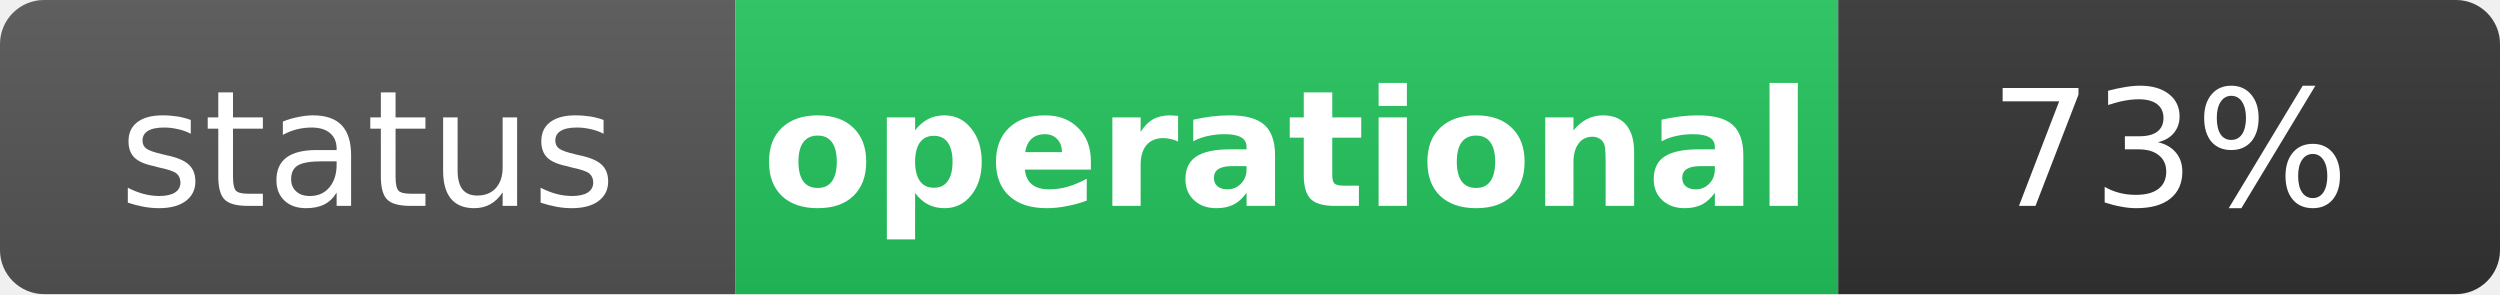
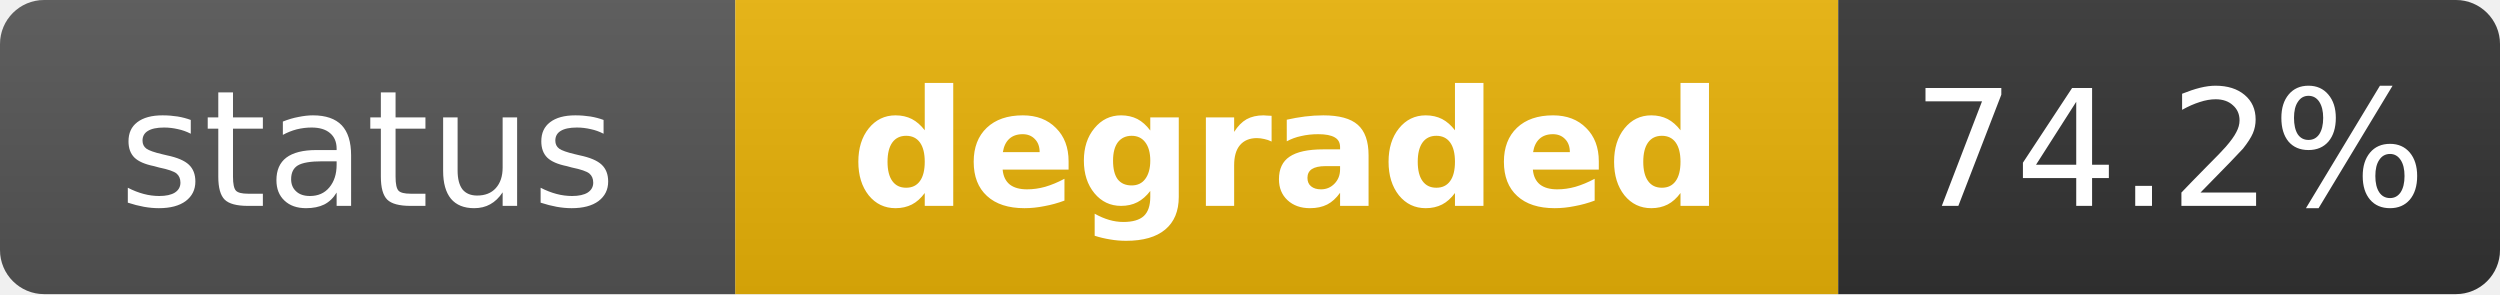
- <svg xmlns="http://www.w3.org/2000/svg" width="170" height="20" role="img" aria-label="status: operational">
+ <svg xmlns="http://www.w3.org/2000/svg" width="170" height="20" role="img" aria-label="status: degraded">
  <linearGradient id="s" x2="0" y2="100%">
    <stop offset="0" stop-color="#bbb" stop-opacity=".1" />
    <stop offset="1" stop-opacity=".1" />
  </linearGradient>
  <clipPath id="r">
    <rect width="170" height="20" rx="3" fill="#fff" />
  </clipPath>
  <g clip-path="url(#r)">
    <rect width="50" height="20" fill="#555" />
-     <rect x="50" width="75" height="20" fill="#22c55e" />
+     <rect x="50" width="75" height="20" fill="#eab308" />
    <rect x="125" width="45" height="20" fill="#333" />
    <rect width="170" height="20" fill="url(#s)" />
  </g>
  <g fill="#fff" text-anchor="middle" font-family="Verdana,Geneva,DejaVu Sans,sans-serif" text-rendering="geometricPrecision" font-size="11">
    <text x="25" y="14" fill="#fff">status</text>
-     <text x="87.5" y="14" fill="#fff" font-weight="bold">operational</text>
-     <text x="147.5" y="14" fill="#fff">73%</text>
+     <text x="87.5" y="14" fill="#fff" font-weight="bold">degraded</text>
+     <text x="147.5" y="14" fill="#fff">74.2%</text>
  </g>
</svg>
